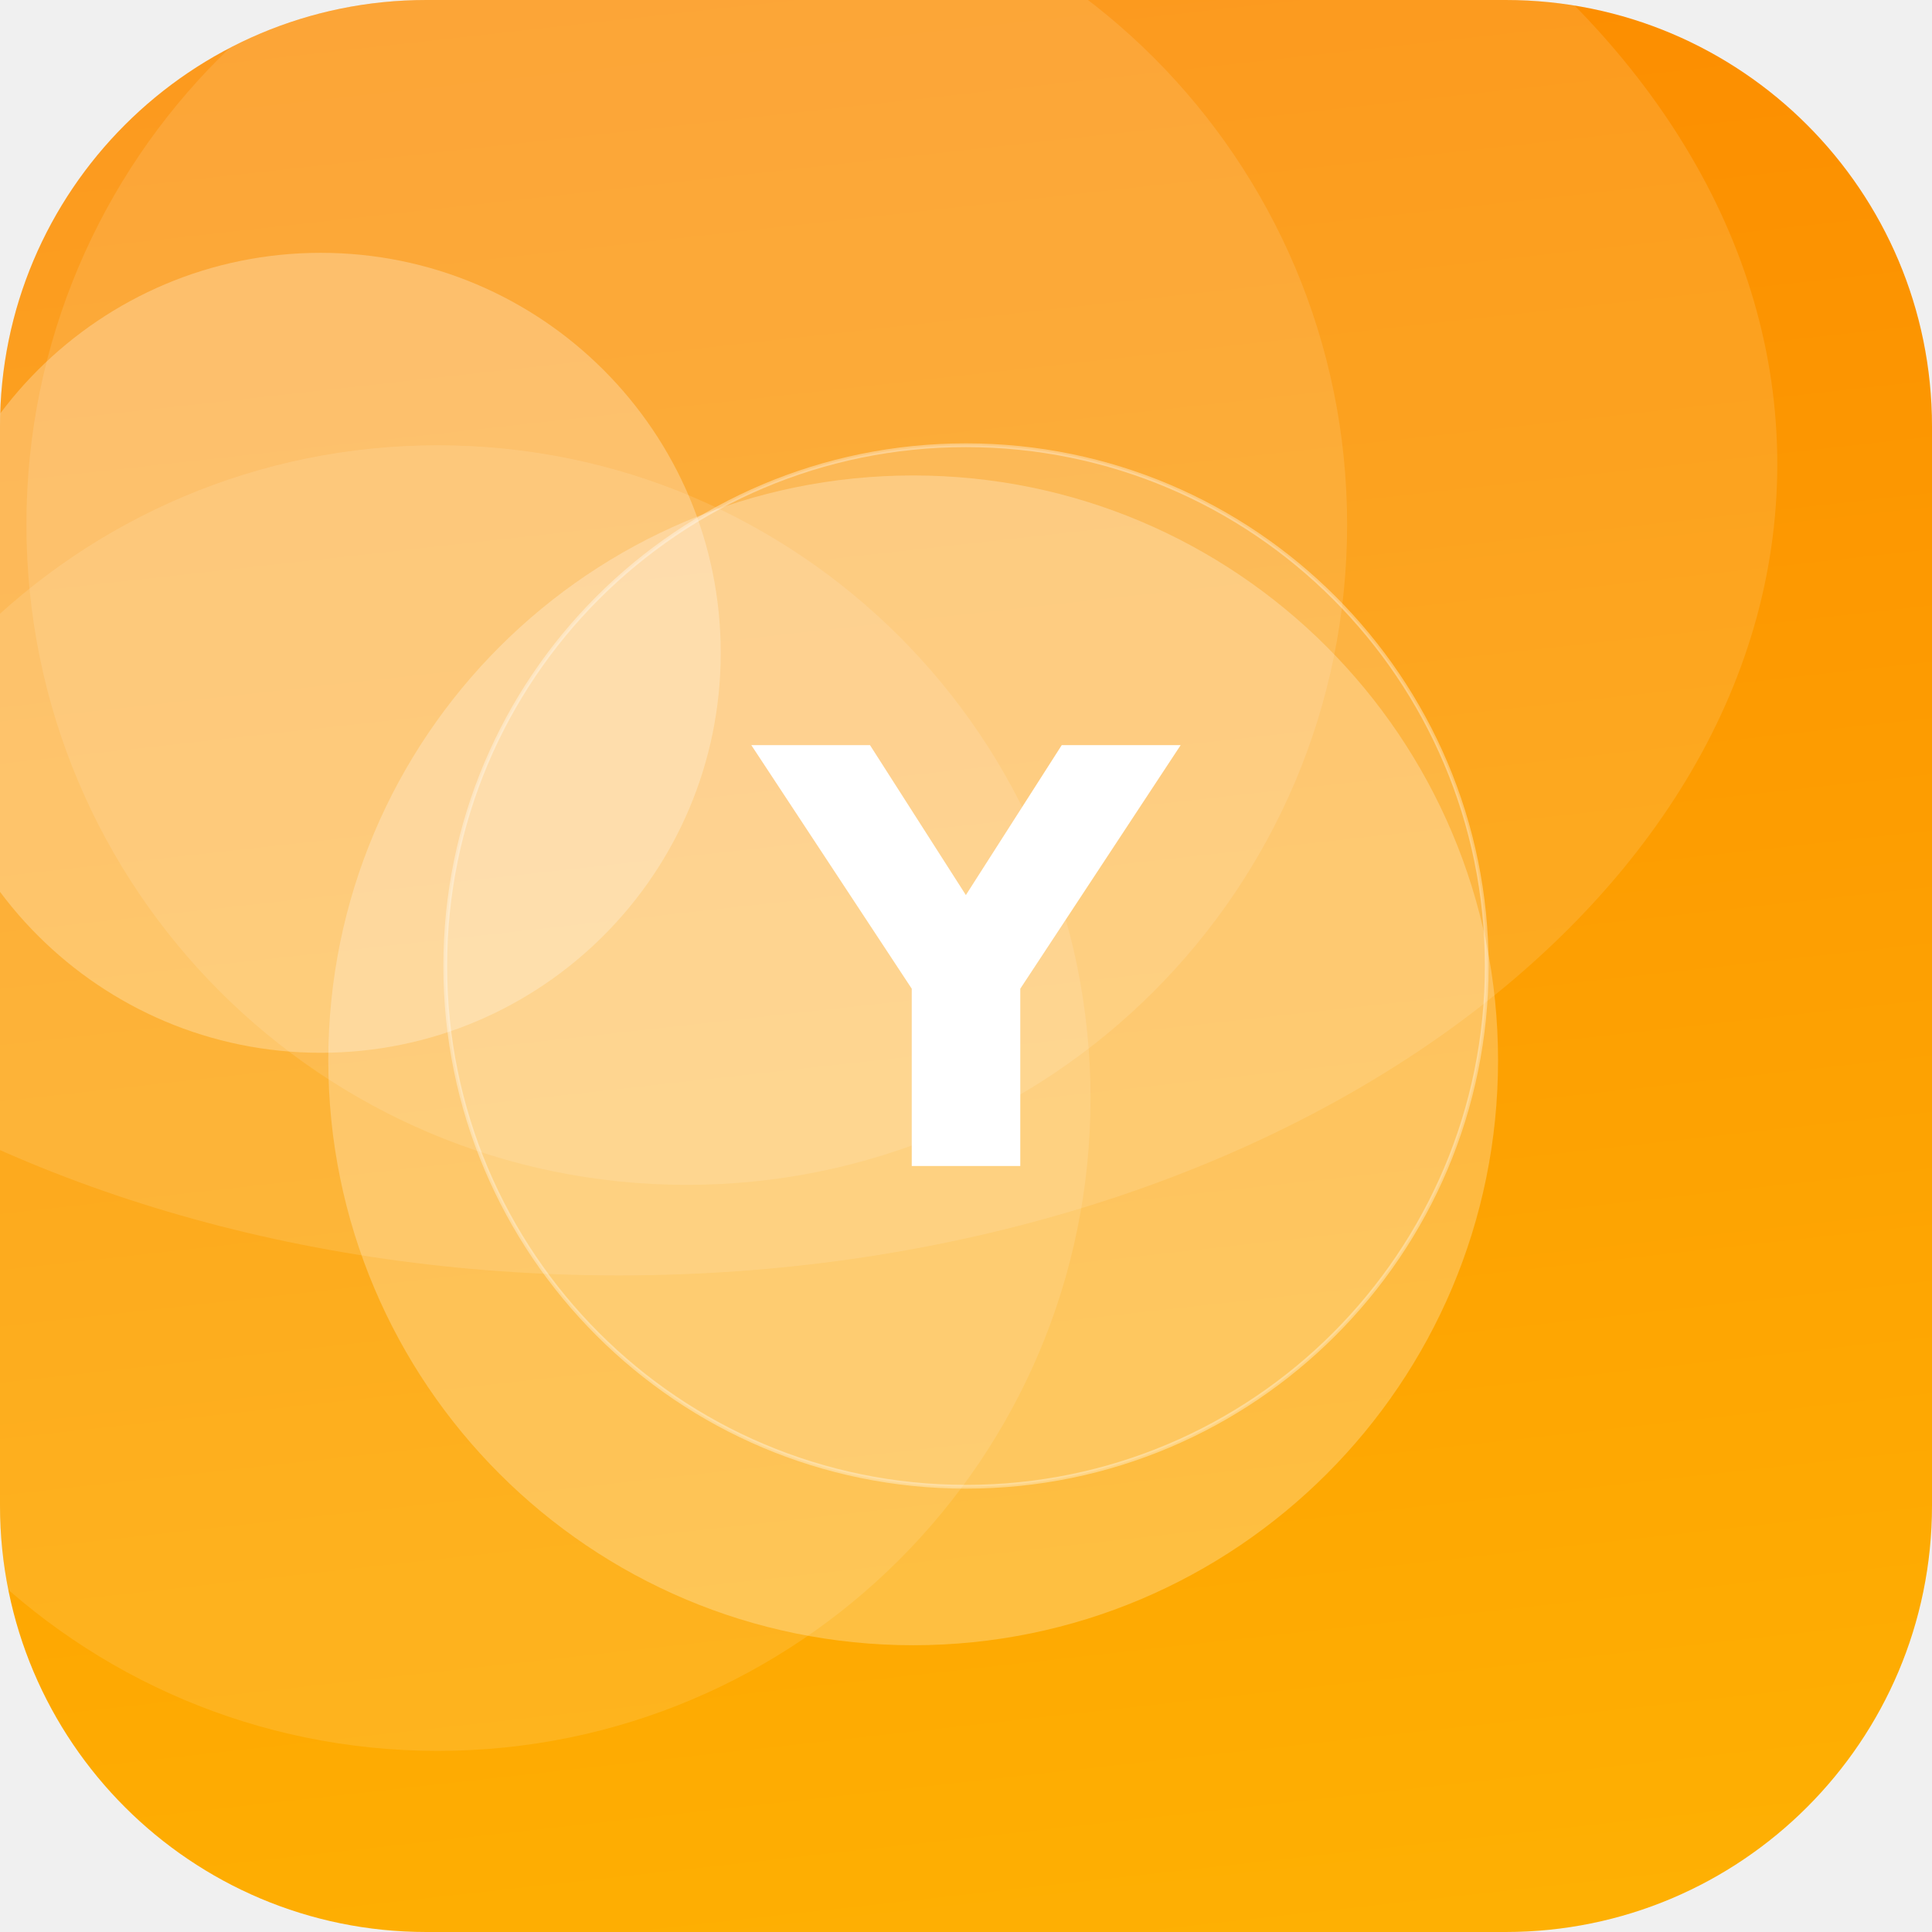
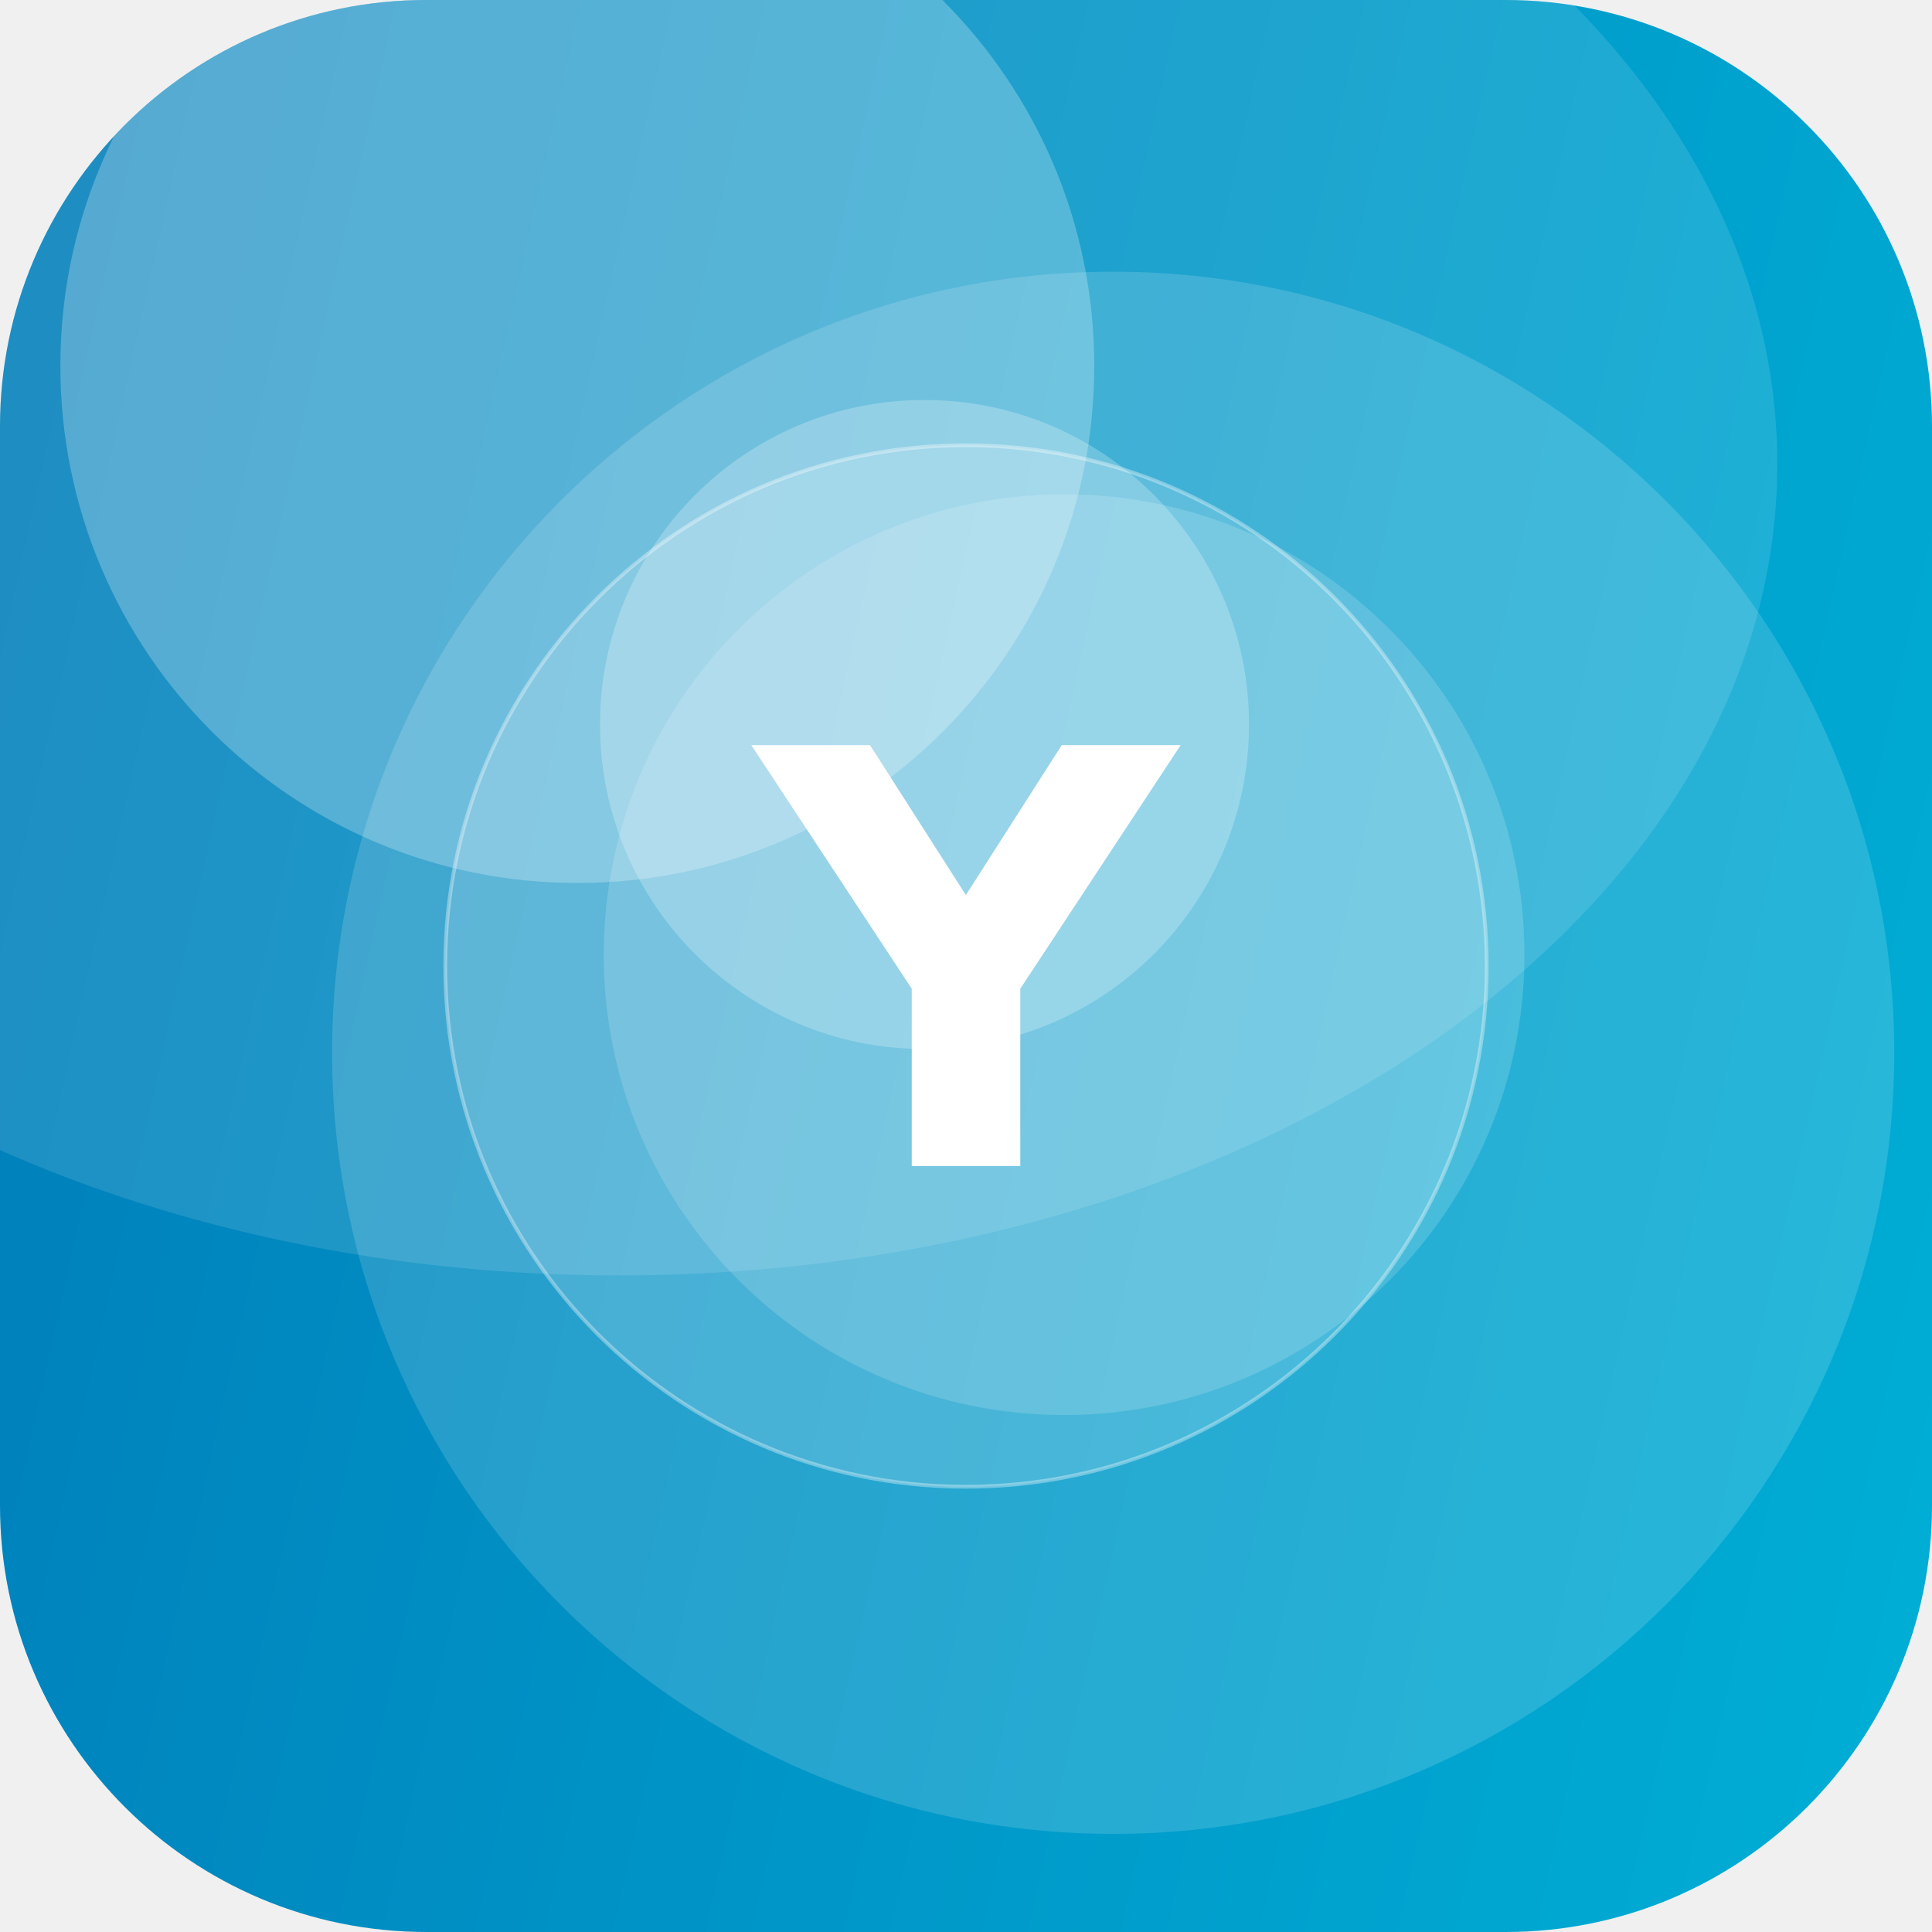
<svg xmlns="http://www.w3.org/2000/svg" width="512" height="512" viewBox="0 0 512 512">
  <defs>
-     <linearGradient id="g" x1="0" y1="0" x2="1" y2="1" gradientTransform="rotate(219 0.5 0.5)">
-       <stop offset="0" stop-color="#FFB703" />
-       <stop offset="1" stop-color="#FB8500" />
+     <linearGradient id="g" x1="0" y1="0" x2="1" y2="1" gradientTransform="rotate(149 0.5 0.5)">
+       <stop offset="0" stop-color="#00B4D8" />
+       <stop offset="1" stop-color="#0077B6" />
    </linearGradient>
    <clipPath id="c">
      <rect width="512" height="512" rx="113" />
    </clipPath>
  </defs>
  <g clip-path="url(#c)">
    <rect width="512" height="512" fill="url(#g)" />
-     <circle cx="242" cy="281" r="155" fill="#FFFFFF" fill-opacity="0.25" />
-     <circle cx="116" cy="291" r="173" fill="#FFFFFF" fill-opacity="0.11" />
-     <circle cx="85" cy="173" r="106" fill="#FFFFFF" fill-opacity="0.26" />
-     <circle cx="182" cy="139" r="175" fill="#FFFFFF" fill-opacity="0.11" />
+     <circle cx="282" cy="253" r="122" fill="#FFFFFF" fill-opacity="0.16" />
+     <circle cx="153" cy="97" r="137" fill="#FFFFFF" fill-opacity="0.25" />
+     <circle cx="295" cy="279" r="207" fill="#FFFFFF" fill-opacity="0.15" />
+     <circle cx="245" cy="192" r="86" fill="#FFFFFF" fill-opacity="0.24" />
    <ellipse cx="164" cy="123" rx="307" ry="215" fill="#FFFFFF" fill-opacity="0.12" />
    <circle cx="256" cy="256" r="138" fill="#FFFFFF" fill-opacity="0.16" stroke="#FFFFFF" stroke-opacity="0.35" />
    <text x="50%" y="50%" dy="53" text-anchor="middle" font-family="DejaVu Sans, Helvetica, Arial, sans-serif" font-weight="bold" font-size="153" fill="#FFFFFF">Y</text>
  </g>
</svg>
